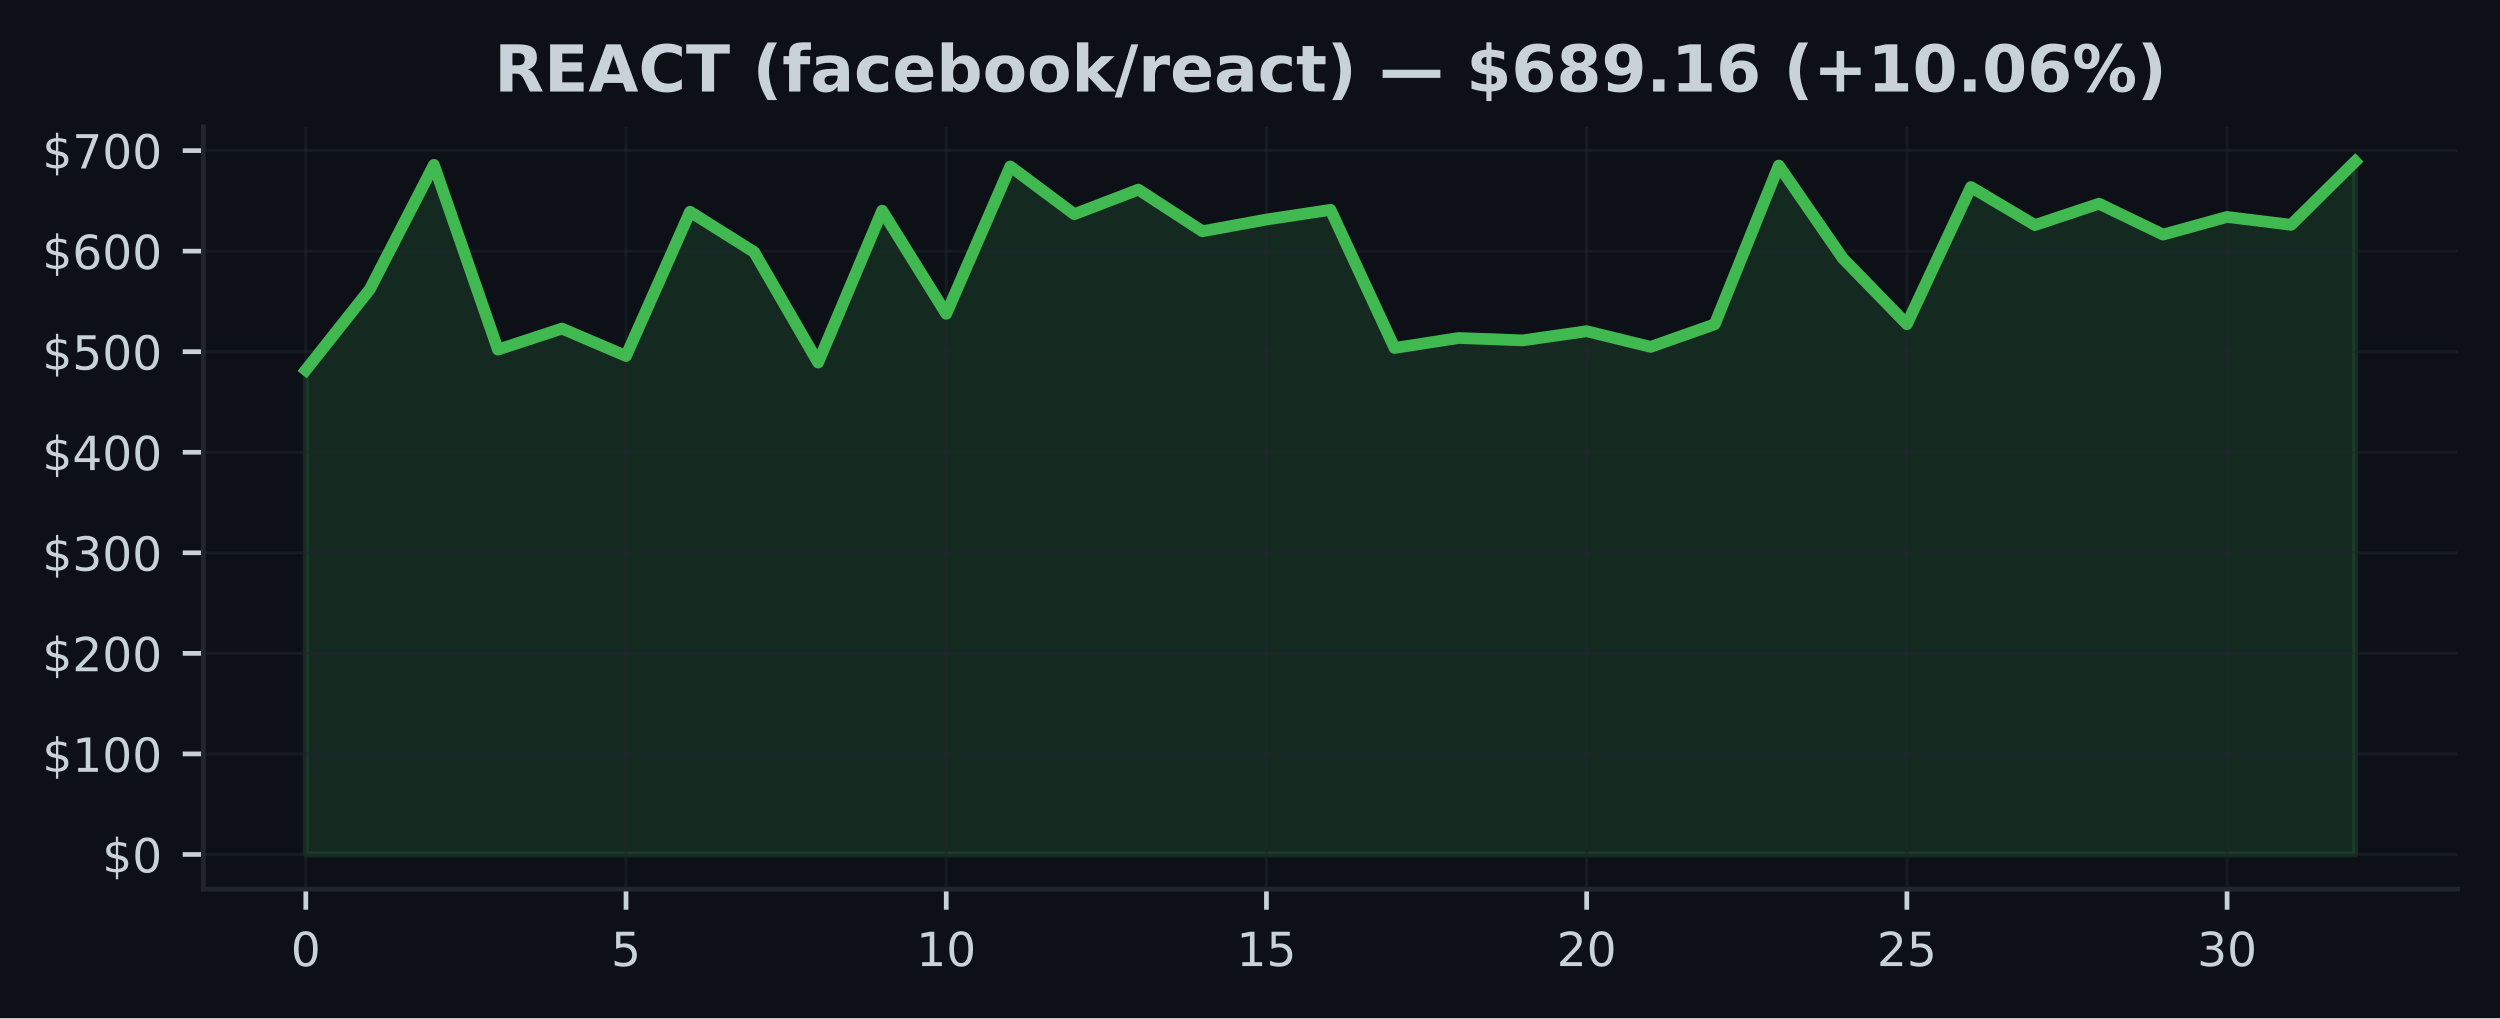
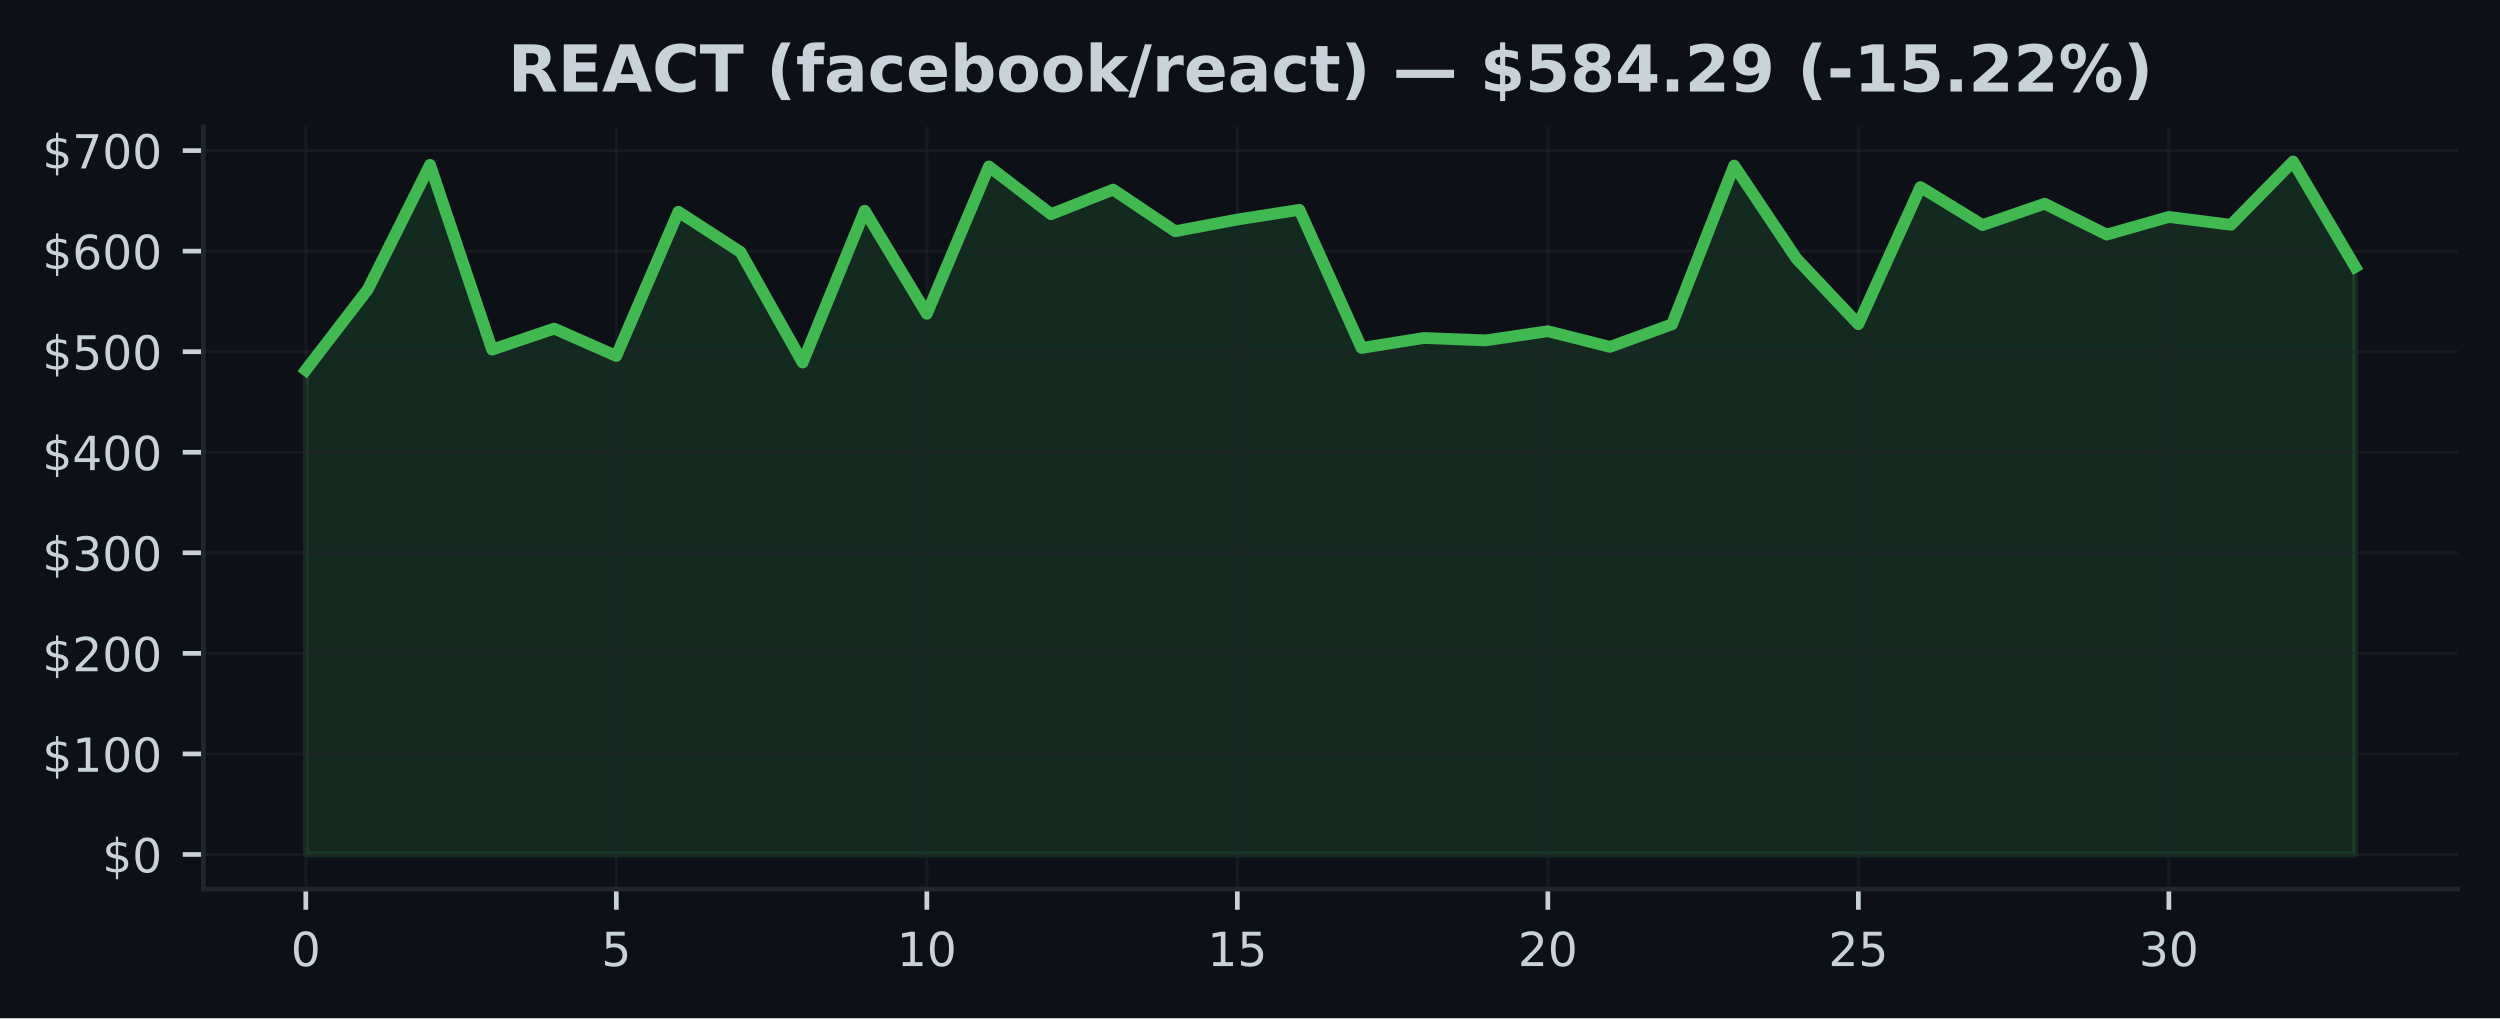
<svg xmlns="http://www.w3.org/2000/svg" xmlns:xlink="http://www.w3.org/1999/xlink" width="424.91pt" height="173.061pt" viewBox="0 0 424.91 173.061" version="1.1">
  <defs>
    <style type="text/css">*{stroke-linejoin: round; stroke-linecap: butt}</style>
  </defs>
  <g id="figure_1">
    <g id="patch_1">
      <path d="M 0 173.061  L 424.91 173.061  L 424.91 0  L 0 0  z " style="fill: #0d1117" />
    </g>
    <g id="axes_1">
      <g id="patch_2">
        <path d="M 34.56 151.118  L 417.71 151.118  L 417.71 21.558  L 34.56 21.558  z " style="fill: #0d1117" />
      </g>
      <g id="FillBetweenPolyCollection_1">
        <defs>
-           <path id="m5550f901c3" d="M 51.976 -27.832  L 51.976 -110.162  L 62.861 -123.898  L 73.746 -145.036  L 84.631 -113.642  L 95.516 -117.212  L 106.401 -112.558  L 117.286 -137.068  L 128.171 -130.22  L 139.055 -111.444  L 149.94 -137.248  L 160.825 -119.725  L 171.71 -144.764  L 182.595 -136.654  L 193.48 -140.831  L 204.365 -133.756  L 215.25 -135.749  L 226.135 -137.398  L 237.02 -113.919  L 247.905 -115.613  L 258.79 -115.207  L 269.675 -116.766  L 280.56 -114.103  L 291.445 -117.944  L 302.33 -144.918  L 313.215 -129.148  L 324.099 -117.962  L 334.984 -141.266  L 345.869 -134.807  L 356.754 -138.439  L 367.639 -133.189  L 378.524 -136.19  L 389.409 -134.85  L 400.294 -145.613  L 400.294 -27.832  L 400.294 -27.832  L 389.409 -27.832  L 378.524 -27.832  L 367.639 -27.832  L 356.754 -27.832  L 345.869 -27.832  L 334.984 -27.832  L 324.099 -27.832  L 313.215 -27.832  L 302.33 -27.832  L 291.445 -27.832  L 280.56 -27.832  L 269.675 -27.832  L 258.79 -27.832  L 247.905 -27.832  L 237.02 -27.832  L 226.135 -27.832  L 215.25 -27.832  L 204.365 -27.832  L 193.48 -27.832  L 182.595 -27.832  L 171.71 -27.832  L 160.825 -27.832  L 149.94 -27.832  L 139.055 -27.832  L 128.171 -27.832  L 117.286 -27.832  L 106.401 -27.832  L 95.516 -27.832  L 84.631 -27.832  L 73.746 -27.832  L 62.861 -27.832  L 51.976 -27.832  z " style="stroke: #3fb950; stroke-opacity: 0.15" />
+           <path id="md8bf4e578b" d="M 51.976 -27.832  L 51.976 -110.162  L 62.531 -123.898  L 73.086 -145.036  L 83.641 -113.642  L 94.196 -117.212  L 104.751 -112.558  L 115.306 -137.068  L 125.862 -130.22  L 136.417 -111.444  L 146.972 -137.248  L 157.527 -119.725  L 168.082 -144.764  L 178.637 -136.654  L 189.192 -140.831  L 199.747 -133.756  L 210.302 -135.749  L 220.857 -137.398  L 231.413 -113.919  L 241.968 -115.613  L 252.523 -115.207  L 263.078 -116.766  L 273.633 -114.103  L 284.188 -117.944  L 294.743 -144.918  L 305.298 -129.148  L 315.853 -117.962  L 326.408 -141.266  L 336.964 -134.807  L 347.519 -138.439  L 358.074 -133.189  L 368.629 -136.19  L 379.184 -134.85  L 389.739 -145.613  L 400.294 -127.69  L 400.294 -27.832  L 400.294 -27.832  L 389.739 -27.832  L 379.184 -27.832  L 368.629 -27.832  L 358.074 -27.832  L 347.519 -27.832  L 336.964 -27.832  L 326.408 -27.832  L 315.853 -27.832  L 305.298 -27.832  L 294.743 -27.832  L 284.188 -27.832  L 273.633 -27.832  L 263.078 -27.832  L 252.523 -27.832  L 241.968 -27.832  L 231.413 -27.832  L 220.857 -27.832  L 210.302 -27.832  L 199.747 -27.832  L 189.192 -27.832  L 178.637 -27.832  L 168.082 -27.832  L 157.527 -27.832  L 146.972 -27.832  L 136.417 -27.832  L 125.862 -27.832  L 115.306 -27.832  L 104.751 -27.832  L 94.196 -27.832  L 83.641 -27.832  L 73.086 -27.832  L 62.531 -27.832  L 51.976 -27.832  z " style="stroke: #3fb950; stroke-opacity: 0.15" />
        </defs>
-         <g clip-path="url(#p0fd0ef555c)">
-           <use xlink:href="#m5550f901c3" x="0" y="173.061" style="fill: #3fb950; fill-opacity: 0.15; stroke: #3fb950; stroke-opacity: 0.15" />
+         <g clip-path="url(#p2c8dbaab9c)">
+           <use xlink:href="#md8bf4e578b" x="0" y="173.061" style="fill: #3fb950; fill-opacity: 0.15; stroke: #3fb950; stroke-opacity: 0.15" />
        </g>
      </g>
      <g id="matplotlib.axis_1">
        <g id="xtick_1">
          <g id="line2d_1">
-             <path d="M 51.976 151.118  L 51.976 21.558  " clip-path="url(#p0fd0ef555c)" style="fill: none; stroke: #21262d; stroke-opacity: 0.5; stroke-width: 0.5; stroke-linecap: square" />
+             <path d="M 51.976 151.118  L 51.976 21.558  " clip-path="url(#p2c8dbaab9c)" style="fill: none; stroke: #21262d; stroke-opacity: 0.5; stroke-width: 0.5; stroke-linecap: square" />
          </g>
          <g id="line2d_2">
            <defs>
-               <path id="m71e1c101a2" d="M 0 0  L 0 3.5  " style="stroke: #c9d1d9; stroke-width: 0.8" />
+               <path id="mc0691201be" d="M 0 0  L 0 3.5  " style="stroke: #c9d1d9; stroke-width: 0.8" />
            </defs>
            <g>
-               <use xlink:href="#m71e1c101a2" x="51.976" y="151.118" style="fill: #c9d1d9; stroke: #c9d1d9; stroke-width: 0.8" />
+               <use xlink:href="#mc0691201be" x="51.976" y="151.118" style="fill: #c9d1d9; stroke: #c9d1d9; stroke-width: 0.8" />
            </g>
          </g>
          <g id="text_1">
            <g style="fill: #c9d1d9" transform="translate(49.43091 164.197) scale(0.08 -0.08)">
              <defs>
                <path id="DejaVuSans-30" d="M 2034 4250  Q 1547 4250 1301 3770  Q 1056 3291 1056 2328  Q 1056 1369 1301 889  Q 1547 409 2034 409  Q 2525 409 2770 889  Q 3016 1369 3016 2328  Q 3016 3291 2770 3770  Q 2525 4250 2034 4250  z M 2034 4750  Q 2819 4750 3233 4129  Q 3647 3509 3647 2328  Q 3647 1150 3233 529  Q 2819 -91 2034 -91  Q 1250 -91 836 529  Q 422 1150 422 2328  Q 422 3509 836 4129  Q 1250 4750 2034 4750  z " transform="scale(0.015625)" />
              </defs>
              <use xlink:href="#DejaVuSans-30" />
            </g>
          </g>
        </g>
        <g id="xtick_2">
          <g id="line2d_3">
-             <path d="M 106.401 151.118  L 106.401 21.558  " clip-path="url(#p0fd0ef555c)" style="fill: none; stroke: #21262d; stroke-opacity: 0.5; stroke-width: 0.5; stroke-linecap: square" />
+             <path d="M 104.751 151.118  L 104.751 21.558  " clip-path="url(#p2c8dbaab9c)" style="fill: none; stroke: #21262d; stroke-opacity: 0.5; stroke-width: 0.5; stroke-linecap: square" />
          </g>
          <g id="line2d_4">
            <g>
-               <use xlink:href="#m71e1c101a2" x="106.401" y="151.118" style="fill: #c9d1d9; stroke: #c9d1d9; stroke-width: 0.8" />
+               <use xlink:href="#mc0691201be" x="104.751" y="151.118" style="fill: #c9d1d9; stroke: #c9d1d9; stroke-width: 0.8" />
            </g>
          </g>
          <g id="text_2">
-             <g style="fill: #c9d1d9" transform="translate(103.8556 164.197) scale(0.08 -0.08)">
+             <g style="fill: #c9d1d9" transform="translate(102.2064 164.197) scale(0.08 -0.08)">
              <defs>
                <path id="DejaVuSans-35" d="M 691 4666  L 3169 4666  L 3169 4134  L 1269 4134  L 1269 2991  Q 1406 3038 1543 3061  Q 1681 3084 1819 3084  Q 2600 3084 3056 2656  Q 3513 2228 3513 1497  Q 3513 744 3044 326  Q 2575 -91 1722 -91  Q 1428 -91 1123 -41  Q 819 9 494 109  L 494 744  Q 775 591 1075 516  Q 1375 441 1709 441  Q 2250 441 2565 725  Q 2881 1009 2881 1497  Q 2881 1984 2565 2268  Q 2250 2553 1709 2553  Q 1456 2553 1204 2497  Q 953 2441 691 2322  L 691 4666  z " transform="scale(0.015625)" />
              </defs>
              <use xlink:href="#DejaVuSans-35" />
            </g>
          </g>
        </g>
        <g id="xtick_3">
          <g id="line2d_5">
-             <path d="M 160.825 151.118  L 160.825 21.558  " clip-path="url(#p0fd0ef555c)" style="fill: none; stroke: #21262d; stroke-opacity: 0.5; stroke-width: 0.5; stroke-linecap: square" />
+             <path d="M 157.527 151.118  L 157.527 21.558  " clip-path="url(#p2c8dbaab9c)" style="fill: none; stroke: #21262d; stroke-opacity: 0.5; stroke-width: 0.5; stroke-linecap: square" />
          </g>
          <g id="line2d_6">
            <g>
-               <use xlink:href="#m71e1c101a2" x="160.825" y="151.118" style="fill: #c9d1d9; stroke: #c9d1d9; stroke-width: 0.8" />
+               <use xlink:href="#mc0691201be" x="157.527" y="151.118" style="fill: #c9d1d9; stroke: #c9d1d9; stroke-width: 0.8" />
            </g>
          </g>
          <g id="text_3">
-             <g style="fill: #c9d1d9" transform="translate(155.7353 164.197) scale(0.08 -0.08)">
+             <g style="fill: #c9d1d9" transform="translate(152.4369 164.197) scale(0.08 -0.08)">
              <defs>
                <path id="DejaVuSans-31" d="M 794 531  L 1825 531  L 1825 4091  L 703 3866  L 703 4441  L 1819 4666  L 2450 4666  L 2450 531  L 3481 531  L 3481 0  L 794 0  L 794 531  z " transform="scale(0.015625)" />
              </defs>
              <use xlink:href="#DejaVuSans-31" />
              <use xlink:href="#DejaVuSans-30" transform="translate(63.62305 0)" />
            </g>
          </g>
        </g>
        <g id="xtick_4">
          <g id="line2d_7">
-             <path d="M 215.25 151.118  L 215.25 21.558  " clip-path="url(#p0fd0ef555c)" style="fill: none; stroke: #21262d; stroke-opacity: 0.5; stroke-width: 0.5; stroke-linecap: square" />
+             <path d="M 210.302 151.118  L 210.302 21.558  " clip-path="url(#p2c8dbaab9c)" style="fill: none; stroke: #21262d; stroke-opacity: 0.5; stroke-width: 0.5; stroke-linecap: square" />
          </g>
          <g id="line2d_8">
            <g>
-               <use xlink:href="#m71e1c101a2" x="215.25" y="151.118" style="fill: #c9d1d9; stroke: #c9d1d9; stroke-width: 0.8" />
+               <use xlink:href="#mc0691201be" x="210.302" y="151.118" style="fill: #c9d1d9; stroke: #c9d1d9; stroke-width: 0.8" />
            </g>
          </g>
          <g id="text_4">
-             <g style="fill: #c9d1d9" transform="translate(210.1601 164.197) scale(0.08 -0.08)">
+             <g style="fill: #c9d1d9" transform="translate(205.2124 164.197) scale(0.08 -0.08)">
              <use xlink:href="#DejaVuSans-31" />
              <use xlink:href="#DejaVuSans-35" transform="translate(63.62305 0)" />
            </g>
          </g>
        </g>
        <g id="xtick_5">
          <g id="line2d_9">
-             <path d="M 269.675 151.118  L 269.675 21.558  " clip-path="url(#p0fd0ef555c)" style="fill: none; stroke: #21262d; stroke-opacity: 0.5; stroke-width: 0.5; stroke-linecap: square" />
+             <path d="M 263.078 151.118  L 263.078 21.558  " clip-path="url(#p2c8dbaab9c)" style="fill: none; stroke: #21262d; stroke-opacity: 0.5; stroke-width: 0.5; stroke-linecap: square" />
          </g>
          <g id="line2d_10">
            <g>
-               <use xlink:href="#m71e1c101a2" x="269.675" y="151.118" style="fill: #c9d1d9; stroke: #c9d1d9; stroke-width: 0.8" />
+               <use xlink:href="#mc0691201be" x="263.078" y="151.118" style="fill: #c9d1d9; stroke: #c9d1d9; stroke-width: 0.8" />
            </g>
          </g>
          <g id="text_5">
-             <g style="fill: #c9d1d9" transform="translate(264.5848 164.197) scale(0.08 -0.08)">
+             <g style="fill: #c9d1d9" transform="translate(257.9878 164.197) scale(0.08 -0.08)">
              <defs>
                <path id="DejaVuSans-32" d="M 1228 531  L 3431 531  L 3431 0  L 469 0  L 469 531  Q 828 903 1448 1529  Q 2069 2156 2228 2338  Q 2531 2678 2651 2914  Q 2772 3150 2772 3378  Q 2772 3750 2511 3984  Q 2250 4219 1831 4219  Q 1534 4219 1204 4116  Q 875 4013 500 3803  L 500 4441  Q 881 4594 1212 4672  Q 1544 4750 1819 4750  Q 2544 4750 2975 4387  Q 3406 4025 3406 3419  Q 3406 3131 3298 2873  Q 3191 2616 2906 2266  Q 2828 2175 2409 1742  Q 1991 1309 1228 531  z " transform="scale(0.015625)" />
              </defs>
              <use xlink:href="#DejaVuSans-32" />
              <use xlink:href="#DejaVuSans-30" transform="translate(63.62305 0)" />
            </g>
          </g>
        </g>
        <g id="xtick_6">
          <g id="line2d_11">
-             <path d="M 324.099 151.118  L 324.099 21.558  " clip-path="url(#p0fd0ef555c)" style="fill: none; stroke: #21262d; stroke-opacity: 0.5; stroke-width: 0.5; stroke-linecap: square" />
+             <path d="M 315.853 151.118  L 315.853 21.558  " clip-path="url(#p2c8dbaab9c)" style="fill: none; stroke: #21262d; stroke-opacity: 0.5; stroke-width: 0.5; stroke-linecap: square" />
          </g>
          <g id="line2d_12">
            <g>
-               <use xlink:href="#m71e1c101a2" x="324.099" y="151.118" style="fill: #c9d1d9; stroke: #c9d1d9; stroke-width: 0.8" />
+               <use xlink:href="#mc0691201be" x="315.853" y="151.118" style="fill: #c9d1d9; stroke: #c9d1d9; stroke-width: 0.8" />
            </g>
          </g>
          <g id="text_6">
-             <g style="fill: #c9d1d9" transform="translate(319.0095 164.197) scale(0.08 -0.08)">
+             <g style="fill: #c9d1d9" transform="translate(310.7633 164.197) scale(0.08 -0.08)">
              <use xlink:href="#DejaVuSans-32" />
              <use xlink:href="#DejaVuSans-35" transform="translate(63.62305 0)" />
            </g>
          </g>
        </g>
        <g id="xtick_7">
          <g id="line2d_13">
-             <path d="M 378.524 151.118  L 378.524 21.558  " clip-path="url(#p0fd0ef555c)" style="fill: none; stroke: #21262d; stroke-opacity: 0.5; stroke-width: 0.5; stroke-linecap: square" />
+             <path d="M 368.629 151.118  L 368.629 21.558  " clip-path="url(#p2c8dbaab9c)" style="fill: none; stroke: #21262d; stroke-opacity: 0.5; stroke-width: 0.5; stroke-linecap: square" />
          </g>
          <g id="line2d_14">
            <g>
-               <use xlink:href="#m71e1c101a2" x="378.524" y="151.118" style="fill: #c9d1d9; stroke: #c9d1d9; stroke-width: 0.8" />
+               <use xlink:href="#mc0691201be" x="368.629" y="151.118" style="fill: #c9d1d9; stroke: #c9d1d9; stroke-width: 0.8" />
            </g>
          </g>
          <g id="text_7">
-             <g style="fill: #c9d1d9" transform="translate(373.4342 164.197) scale(0.08 -0.08)">
+             <g style="fill: #c9d1d9" transform="translate(363.5388 164.197) scale(0.08 -0.08)">
              <defs>
                <path id="DejaVuSans-33" d="M 2597 2516  Q 3050 2419 3304 2112  Q 3559 1806 3559 1356  Q 3559 666 3084 287  Q 2609 -91 1734 -91  Q 1441 -91 1130 -33  Q 819 25 488 141  L 488 750  Q 750 597 1062 519  Q 1375 441 1716 441  Q 2309 441 2620 675  Q 2931 909 2931 1356  Q 2931 1769 2642 2001  Q 2353 2234 1838 2234  L 1294 2234  L 1294 2753  L 1863 2753  Q 2328 2753 2575 2939  Q 2822 3125 2822 3475  Q 2822 3834 2567 4026  Q 2313 4219 1838 4219  Q 1578 4219 1281 4162  Q 984 4106 628 3988  L 628 4550  Q 988 4650 1302 4700  Q 1616 4750 1894 4750  Q 2613 4750 3031 4423  Q 3450 4097 3450 3541  Q 3450 3153 3228 2886  Q 3006 2619 2597 2516  z " transform="scale(0.015625)" />
              </defs>
              <use xlink:href="#DejaVuSans-33" />
              <use xlink:href="#DejaVuSans-30" transform="translate(63.62305 0)" />
            </g>
          </g>
        </g>
      </g>
      <g id="matplotlib.axis_2">
        <g id="ytick_1">
          <g id="line2d_15">
-             <path d="M 34.56 145.229  L 417.71 145.229  " clip-path="url(#p0fd0ef555c)" style="fill: none; stroke: #21262d; stroke-opacity: 0.5; stroke-width: 0.5; stroke-linecap: square" />
+             <path d="M 34.56 145.229  L 417.71 145.229  " clip-path="url(#p2c8dbaab9c)" style="fill: none; stroke: #21262d; stroke-opacity: 0.5; stroke-width: 0.5; stroke-linecap: square" />
          </g>
          <g id="line2d_16">
            <defs>
-               <path id="mb92f43e201" d="M 0 0  L -3.5 0  " style="stroke: #c9d1d9; stroke-width: 0.8" />
+               <path id="me4b49273e1" d="M 0 0  L -3.5 0  " style="stroke: #c9d1d9; stroke-width: 0.8" />
            </defs>
            <g>
-               <use xlink:href="#mb92f43e201" x="34.56" y="145.229" style="fill: #c9d1d9; stroke: #c9d1d9; stroke-width: 0.8" />
+               <use xlink:href="#me4b49273e1" x="34.56" y="145.229" style="fill: #c9d1d9; stroke: #c9d1d9; stroke-width: 0.8" />
            </g>
          </g>
          <g id="text_8">
            <g style="fill: #c9d1d9" transform="translate(17.38 148.2686) scale(0.08 -0.08)">
              <defs>
                <path id="DejaVuSans-24" d="M 2163 -941  L 1850 -941  L 1847 0  Q 1519 6 1191 76  Q 863 147 531 288  L 531 850  Q 850 650 1176 548  Q 1503 447 1850 444  L 1850 1869  Q 1159 1981 845 2250  Q 531 2519 531 2988  Q 531 3497 872 3790  Q 1213 4084 1850 4128  L 1850 4863  L 2163 4863  L 2163 4138  Q 2453 4125 2725 4076  Q 2997 4028 3256 3944  L 3256 3397  Q 2997 3528 2723 3600  Q 2450 3672 2163 3684  L 2163 2350  Q 2872 2241 3206 1959  Q 3541 1678 3541 1191  Q 3541 663 3186 358  Q 2831 53 2163 6  L 2163 -941  z M 1850 2406  L 1850 3688  Q 1488 3647 1297 3481  Q 1106 3316 1106 3041  Q 1106 2772 1282 2622  Q 1459 2472 1850 2406  z M 2163 1806  L 2163 453  Q 2559 506 2761 678  Q 2963 850 2963 1131  Q 2963 1406 2770 1568  Q 2578 1731 2163 1806  z " transform="scale(0.015625)" />
              </defs>
              <use xlink:href="#DejaVuSans-24" />
              <use xlink:href="#DejaVuSans-30" transform="translate(63.62305 0)" />
            </g>
          </g>
        </g>
        <g id="ytick_2">
          <g id="line2d_17">
-             <path d="M 34.56 128.139  L 417.71 128.139  " clip-path="url(#p0fd0ef555c)" style="fill: none; stroke: #21262d; stroke-opacity: 0.5; stroke-width: 0.5; stroke-linecap: square" />
+             <path d="M 34.56 128.139  L 417.71 128.139  " clip-path="url(#p2c8dbaab9c)" style="fill: none; stroke: #21262d; stroke-opacity: 0.5; stroke-width: 0.5; stroke-linecap: square" />
          </g>
          <g id="line2d_18">
            <g>
-               <use xlink:href="#mb92f43e201" x="34.56" y="128.139" style="fill: #c9d1d9; stroke: #c9d1d9; stroke-width: 0.8" />
+               <use xlink:href="#me4b49273e1" x="34.56" y="128.139" style="fill: #c9d1d9; stroke: #c9d1d9; stroke-width: 0.8" />
            </g>
          </g>
          <g id="text_9">
            <g style="fill: #c9d1d9" transform="translate(7.2 131.1779) scale(0.08 -0.08)">
              <use xlink:href="#DejaVuSans-24" />
              <use xlink:href="#DejaVuSans-31" transform="translate(63.62305 0)" />
              <use xlink:href="#DejaVuSans-30" transform="translate(127.2461 0)" />
              <use xlink:href="#DejaVuSans-30" transform="translate(190.8691 0)" />
            </g>
          </g>
        </g>
        <g id="ytick_3">
          <g id="line2d_19">
-             <path d="M 34.56 111.048  L 417.71 111.048  " clip-path="url(#p0fd0ef555c)" style="fill: none; stroke: #21262d; stroke-opacity: 0.5; stroke-width: 0.5; stroke-linecap: square" />
+             <path d="M 34.56 111.048  L 417.71 111.048  " clip-path="url(#p2c8dbaab9c)" style="fill: none; stroke: #21262d; stroke-opacity: 0.5; stroke-width: 0.5; stroke-linecap: square" />
          </g>
          <g id="line2d_20">
            <g>
-               <use xlink:href="#mb92f43e201" x="34.56" y="111.048" style="fill: #c9d1d9; stroke: #c9d1d9; stroke-width: 0.8" />
+               <use xlink:href="#me4b49273e1" x="34.56" y="111.048" style="fill: #c9d1d9; stroke: #c9d1d9; stroke-width: 0.8" />
            </g>
          </g>
          <g id="text_10">
            <g style="fill: #c9d1d9" transform="translate(7.2 114.0873) scale(0.08 -0.08)">
              <use xlink:href="#DejaVuSans-24" />
              <use xlink:href="#DejaVuSans-32" transform="translate(63.62305 0)" />
              <use xlink:href="#DejaVuSans-30" transform="translate(127.2461 0)" />
              <use xlink:href="#DejaVuSans-30" transform="translate(190.8691 0)" />
            </g>
          </g>
        </g>
        <g id="ytick_4">
          <g id="line2d_21">
-             <path d="M 34.56 93.957  L 417.71 93.957  " clip-path="url(#p0fd0ef555c)" style="fill: none; stroke: #21262d; stroke-opacity: 0.5; stroke-width: 0.5; stroke-linecap: square" />
+             <path d="M 34.56 93.957  L 417.71 93.957  " clip-path="url(#p2c8dbaab9c)" style="fill: none; stroke: #21262d; stroke-opacity: 0.5; stroke-width: 0.5; stroke-linecap: square" />
          </g>
          <g id="line2d_22">
            <g>
-               <use xlink:href="#mb92f43e201" x="34.56" y="93.957" style="fill: #c9d1d9; stroke: #c9d1d9; stroke-width: 0.8" />
+               <use xlink:href="#me4b49273e1" x="34.56" y="93.957" style="fill: #c9d1d9; stroke: #c9d1d9; stroke-width: 0.8" />
            </g>
          </g>
          <g id="text_11">
            <g style="fill: #c9d1d9" transform="translate(7.2 96.99666) scale(0.08 -0.08)">
              <use xlink:href="#DejaVuSans-24" />
              <use xlink:href="#DejaVuSans-33" transform="translate(63.62305 0)" />
              <use xlink:href="#DejaVuSans-30" transform="translate(127.2461 0)" />
              <use xlink:href="#DejaVuSans-30" transform="translate(190.8691 0)" />
            </g>
          </g>
        </g>
        <g id="ytick_5">
          <g id="line2d_23">
-             <path d="M 34.56 76.867  L 417.71 76.867  " clip-path="url(#p0fd0ef555c)" style="fill: none; stroke: #21262d; stroke-opacity: 0.5; stroke-width: 0.5; stroke-linecap: square" />
+             <path d="M 34.56 76.867  L 417.71 76.867  " clip-path="url(#p2c8dbaab9c)" style="fill: none; stroke: #21262d; stroke-opacity: 0.5; stroke-width: 0.5; stroke-linecap: square" />
          </g>
          <g id="line2d_24">
            <g>
-               <use xlink:href="#mb92f43e201" x="34.56" y="76.867" style="fill: #c9d1d9; stroke: #c9d1d9; stroke-width: 0.8" />
+               <use xlink:href="#me4b49273e1" x="34.56" y="76.867" style="fill: #c9d1d9; stroke: #c9d1d9; stroke-width: 0.8" />
            </g>
          </g>
          <g id="text_12">
            <g style="fill: #c9d1d9" transform="translate(7.2 79.90603) scale(0.08 -0.08)">
              <defs>
                <path id="DejaVuSans-34" d="M 2419 4116  L 825 1625  L 2419 1625  L 2419 4116  z M 2253 4666  L 3047 4666  L 3047 1625  L 3713 1625  L 3713 1100  L 3047 1100  L 3047 0  L 2419 0  L 2419 1100  L 313 1100  L 313 1709  L 2253 4666  z " transform="scale(0.015625)" />
              </defs>
              <use xlink:href="#DejaVuSans-24" />
              <use xlink:href="#DejaVuSans-34" transform="translate(63.62305 0)" />
              <use xlink:href="#DejaVuSans-30" transform="translate(127.2461 0)" />
              <use xlink:href="#DejaVuSans-30" transform="translate(190.8691 0)" />
            </g>
          </g>
        </g>
        <g id="ytick_6">
          <g id="line2d_25">
-             <path d="M 34.56 59.776  L 417.71 59.776  " clip-path="url(#p0fd0ef555c)" style="fill: none; stroke: #21262d; stroke-opacity: 0.5; stroke-width: 0.5; stroke-linecap: square" />
+             <path d="M 34.56 59.776  L 417.71 59.776  " clip-path="url(#p2c8dbaab9c)" style="fill: none; stroke: #21262d; stroke-opacity: 0.5; stroke-width: 0.5; stroke-linecap: square" />
          </g>
          <g id="line2d_26">
            <g>
-               <use xlink:href="#mb92f43e201" x="34.56" y="59.776" style="fill: #c9d1d9; stroke: #c9d1d9; stroke-width: 0.8" />
+               <use xlink:href="#me4b49273e1" x="34.56" y="59.776" style="fill: #c9d1d9; stroke: #c9d1d9; stroke-width: 0.8" />
            </g>
          </g>
          <g id="text_13">
            <g style="fill: #c9d1d9" transform="translate(7.2 62.81539) scale(0.08 -0.08)">
              <use xlink:href="#DejaVuSans-24" />
              <use xlink:href="#DejaVuSans-35" transform="translate(63.62305 0)" />
              <use xlink:href="#DejaVuSans-30" transform="translate(127.2461 0)" />
              <use xlink:href="#DejaVuSans-30" transform="translate(190.8691 0)" />
            </g>
          </g>
        </g>
        <g id="ytick_7">
          <g id="line2d_27">
-             <path d="M 34.56 42.685  L 417.71 42.685  " clip-path="url(#p0fd0ef555c)" style="fill: none; stroke: #21262d; stroke-opacity: 0.5; stroke-width: 0.5; stroke-linecap: square" />
+             <path d="M 34.56 42.685  L 417.71 42.685  " clip-path="url(#p2c8dbaab9c)" style="fill: none; stroke: #21262d; stroke-opacity: 0.5; stroke-width: 0.5; stroke-linecap: square" />
          </g>
          <g id="line2d_28">
            <g>
-               <use xlink:href="#mb92f43e201" x="34.56" y="42.685" style="fill: #c9d1d9; stroke: #c9d1d9; stroke-width: 0.8" />
+               <use xlink:href="#me4b49273e1" x="34.56" y="42.685" style="fill: #c9d1d9; stroke: #c9d1d9; stroke-width: 0.8" />
            </g>
          </g>
          <g id="text_14">
            <g style="fill: #c9d1d9" transform="translate(7.2 45.72476) scale(0.08 -0.08)">
              <defs>
                <path id="DejaVuSans-36" d="M 2113 2584  Q 1688 2584 1439 2293  Q 1191 2003 1191 1497  Q 1191 994 1439 701  Q 1688 409 2113 409  Q 2538 409 2786 701  Q 3034 994 3034 1497  Q 3034 2003 2786 2293  Q 2538 2584 2113 2584  z M 3366 4563  L 3366 3988  Q 3128 4100 2886 4159  Q 2644 4219 2406 4219  Q 1781 4219 1451 3797  Q 1122 3375 1075 2522  Q 1259 2794 1537 2939  Q 1816 3084 2150 3084  Q 2853 3084 3261 2657  Q 3669 2231 3669 1497  Q 3669 778 3244 343  Q 2819 -91 2113 -91  Q 1303 -91 875 529  Q 447 1150 447 2328  Q 447 3434 972 4092  Q 1497 4750 2381 4750  Q 2619 4750 2861 4703  Q 3103 4656 3366 4563  z " transform="scale(0.015625)" />
              </defs>
              <use xlink:href="#DejaVuSans-24" />
              <use xlink:href="#DejaVuSans-36" transform="translate(63.62305 0)" />
              <use xlink:href="#DejaVuSans-30" transform="translate(127.2461 0)" />
              <use xlink:href="#DejaVuSans-30" transform="translate(190.8691 0)" />
            </g>
          </g>
        </g>
        <g id="ytick_8">
          <g id="line2d_29">
-             <path d="M 34.56 25.595  L 417.71 25.595  " clip-path="url(#p0fd0ef555c)" style="fill: none; stroke: #21262d; stroke-opacity: 0.5; stroke-width: 0.5; stroke-linecap: square" />
+             <path d="M 34.56 25.595  L 417.71 25.595  " clip-path="url(#p2c8dbaab9c)" style="fill: none; stroke: #21262d; stroke-opacity: 0.5; stroke-width: 0.5; stroke-linecap: square" />
          </g>
          <g id="line2d_30">
            <g>
-               <use xlink:href="#mb92f43e201" x="34.56" y="25.595" style="fill: #c9d1d9; stroke: #c9d1d9; stroke-width: 0.8" />
+               <use xlink:href="#me4b49273e1" x="34.56" y="25.595" style="fill: #c9d1d9; stroke: #c9d1d9; stroke-width: 0.8" />
            </g>
          </g>
          <g id="text_15">
            <g style="fill: #c9d1d9" transform="translate(7.2 28.63412) scale(0.08 -0.08)">
              <defs>
                <path id="DejaVuSans-37" d="M 525 4666  L 3525 4666  L 3525 4397  L 1831 0  L 1172 0  L 2766 4134  L 525 4134  L 525 4666  z " transform="scale(0.015625)" />
              </defs>
              <use xlink:href="#DejaVuSans-24" />
              <use xlink:href="#DejaVuSans-37" transform="translate(63.62305 0)" />
              <use xlink:href="#DejaVuSans-30" transform="translate(127.2461 0)" />
              <use xlink:href="#DejaVuSans-30" transform="translate(190.8691 0)" />
            </g>
          </g>
        </g>
      </g>
      <g id="line2d_31">
-         <path d="M 51.976 62.898  L 62.861 49.163  L 73.746 28.025  L 84.631 59.419  L 95.516 55.849  L 106.401 60.502  L 117.286 35.993  L 128.171 42.841  L 139.055 61.617  L 149.94 35.813  L 160.825 53.336  L 171.71 28.297  L 182.595 36.406  L 193.48 32.229  L 204.365 39.305  L 215.25 37.312  L 226.135 35.663  L 237.02 59.142  L 247.905 57.448  L 258.79 57.853  L 269.675 56.295  L 280.56 58.957  L 291.445 55.117  L 302.33 28.143  L 313.215 43.912  L 324.099 55.098  L 334.984 31.795  L 345.869 38.254  L 356.754 34.622  L 367.639 39.872  L 378.524 36.871  L 389.409 38.211  L 400.294 27.447  " clip-path="url(#p0fd0ef555c)" style="fill: none; stroke: #3fb950; stroke-width: 2; stroke-linecap: square" />
+         <path d="M 51.976 62.898  L 62.531 49.163  L 73.086 28.025  L 83.641 59.419  L 94.196 55.849  L 104.751 60.502  L 115.306 35.993  L 125.862 42.841  L 136.417 61.617  L 146.972 35.813  L 157.527 53.336  L 168.082 28.297  L 178.637 36.406  L 189.192 32.229  L 199.747 39.305  L 210.302 37.312  L 220.857 35.663  L 231.413 59.142  L 241.968 57.448  L 252.523 57.853  L 263.078 56.295  L 273.633 58.957  L 284.188 55.117  L 294.743 28.143  L 305.298 43.912  L 315.853 55.098  L 326.408 31.795  L 336.964 38.254  L 347.519 34.622  L 358.074 39.872  L 368.629 36.871  L 379.184 38.211  L 389.739 27.447  L 400.294 45.37  " clip-path="url(#p2c8dbaab9c)" style="fill: none; stroke: #3fb950; stroke-width: 2; stroke-linecap: square" />
      </g>
      <g id="patch_3">
        <path d="M 34.56 151.118  L 34.56 21.558  " style="fill: none; stroke: #21262d; stroke-width: 0.8; stroke-linejoin: miter; stroke-linecap: square" />
      </g>
      <g id="patch_4">
        <path d="M 34.56 151.118  L 417.71 151.118  " style="fill: none; stroke: #21262d; stroke-width: 0.8; stroke-linejoin: miter; stroke-linecap: square" />
      </g>
      <g id="text_16">
-         <g style="fill: #c9d1d9" transform="translate(84.01844 15.55828) scale(0.11 -0.11)">
+         <g style="fill: #c9d1d9" transform="translate(86.34477 15.55828) scale(0.11 -0.11)">
          <defs>
            <path id="DejaVuSans-Bold-52" d="M 2297 2597  Q 2675 2597 2839 2737  Q 3003 2878 3003 3200  Q 3003 3519 2839 3656  Q 2675 3794 2297 3794  L 1791 3794  L 1791 2597  L 2297 2597  z M 1791 1766  L 1791 0  L 588 0  L 588 4666  L 2425 4666  Q 3347 4666 3776 4356  Q 4206 4047 4206 3378  Q 4206 2916 3982 2619  Q 3759 2322 3309 2181  Q 3556 2125 3751 1926  Q 3947 1728 4147 1325  L 4800 0  L 3519 0  L 2950 1159  Q 2778 1509 2601 1637  Q 2425 1766 2131 1766  L 1791 1766  z " transform="scale(0.015625)" />
            <path id="DejaVuSans-Bold-45" d="M 588 4666  L 3834 4666  L 3834 3756  L 1791 3756  L 1791 2888  L 3713 2888  L 3713 1978  L 1791 1978  L 1791 909  L 3903 909  L 3903 0  L 588 0  L 588 4666  z " transform="scale(0.015625)" />
            <path id="DejaVuSans-Bold-41" d="M 3419 850  L 1538 850  L 1241 0  L 31 0  L 1759 4666  L 3194 4666  L 4922 0  L 3713 0  L 3419 850  z M 1838 1716  L 3116 1716  L 2478 3572  L 1838 1716  z " transform="scale(0.015625)" />
            <path id="DejaVuSans-Bold-43" d="M 4288 256  Q 3956 84 3597 -3  Q 3238 -91 2847 -91  Q 1681 -91 1000 561  Q 319 1213 319 2328  Q 319 3447 1000 4098  Q 1681 4750 2847 4750  Q 3238 4750 3597 4662  Q 3956 4575 4288 4403  L 4288 3438  Q 3953 3666 3628 3772  Q 3303 3878 2944 3878  Q 2300 3878 1931 3465  Q 1563 3053 1563 2328  Q 1563 1606 1931 1193  Q 2300 781 2944 781  Q 3303 781 3628 887  Q 3953 994 4288 1222  L 4288 256  z " transform="scale(0.015625)" />
            <path id="DejaVuSans-Bold-54" d="M 31 4666  L 4331 4666  L 4331 3756  L 2784 3756  L 2784 0  L 1581 0  L 1581 3756  L 31 3756  L 31 4666  z " transform="scale(0.015625)" />
            <path id="DejaVuSans-Bold-20" transform="scale(0.015625)" />
            <path id="DejaVuSans-Bold-28" d="M 2413 -844  L 1484 -844  Q 1006 -72 778 623  Q 550 1319 550 2003  Q 550 2688 779 3389  Q 1009 4091 1484 4856  L 2413 4856  Q 2013 4116 1813 3408  Q 1613 2700 1613 2009  Q 1613 1319 1811 609  Q 2009 -100 2413 -844  z " transform="scale(0.015625)" />
            <path id="DejaVuSans-Bold-66" d="M 2841 4863  L 2841 4128  L 2222 4128  Q 1984 4128 1890 4042  Q 1797 3956 1797 3744  L 1797 3500  L 2753 3500  L 2753 2700  L 1797 2700  L 1797 0  L 678 0  L 678 2700  L 122 2700  L 122 3500  L 678 3500  L 678 3744  Q 678 4316 997 4589  Q 1316 4863 1984 4863  L 2841 4863  z " transform="scale(0.015625)" />
            <path id="DejaVuSans-Bold-61" d="M 2106 1575  Q 1756 1575 1579 1456  Q 1403 1338 1403 1106  Q 1403 894 1545 773  Q 1688 653 1941 653  Q 2256 653 2472 879  Q 2688 1106 2688 1447  L 2688 1575  L 2106 1575  z M 3816 1997  L 3816 0  L 2688 0  L 2688 519  Q 2463 200 2181 54  Q 1900 -91 1497 -91  Q 953 -91 614 226  Q 275 544 275 1050  Q 275 1666 698 1953  Q 1122 2241 2028 2241  L 2688 2241  L 2688 2328  Q 2688 2594 2478 2717  Q 2269 2841 1825 2841  Q 1466 2841 1156 2769  Q 847 2697 581 2553  L 581 3406  Q 941 3494 1303 3539  Q 1666 3584 2028 3584  Q 2975 3584 3395 3211  Q 3816 2838 3816 1997  z " transform="scale(0.015625)" />
            <path id="DejaVuSans-Bold-63" d="M 3366 3391  L 3366 2478  Q 3138 2634 2908 2709  Q 2678 2784 2431 2784  Q 1963 2784 1702 2511  Q 1441 2238 1441 1747  Q 1441 1256 1702 982  Q 1963 709 2431 709  Q 2694 709 2930 787  Q 3166 866 3366 1019  L 3366 103  Q 3103 6 2833 -42  Q 2563 -91 2291 -91  Q 1344 -91 809 395  Q 275 881 275 1747  Q 275 2613 809 3098  Q 1344 3584 2291 3584  Q 2566 3584 2833 3536  Q 3100 3488 3366 3391  z " transform="scale(0.015625)" />
            <path id="DejaVuSans-Bold-65" d="M 4031 1759  L 4031 1441  L 1416 1441  Q 1456 1047 1700 850  Q 1944 653 2381 653  Q 2734 653 3104 758  Q 3475 863 3866 1075  L 3866 213  Q 3469 63 3072 -14  Q 2675 -91 2278 -91  Q 1328 -91 801 392  Q 275 875 275 1747  Q 275 2603 792 3093  Q 1309 3584 2216 3584  Q 3041 3584 3536 3087  Q 4031 2591 4031 1759  z M 2881 2131  Q 2881 2450 2695 2645  Q 2509 2841 2209 2841  Q 1884 2841 1681 2658  Q 1478 2475 1428 2131  L 2881 2131  z " transform="scale(0.015625)" />
            <path id="DejaVuSans-Bold-62" d="M 2400 722  Q 2759 722 2948 984  Q 3138 1247 3138 1747  Q 3138 2247 2948 2509  Q 2759 2772 2400 2772  Q 2041 2772 1848 2508  Q 1656 2244 1656 1747  Q 1656 1250 1848 986  Q 2041 722 2400 722  z M 1656 2988  Q 1888 3294 2169 3439  Q 2450 3584 2816 3584  Q 3463 3584 3878 3070  Q 4294 2556 4294 1747  Q 4294 938 3878 423  Q 3463 -91 2816 -91  Q 2450 -91 2169 54  Q 1888 200 1656 506  L 1656 0  L 538 0  L 538 4863  L 1656 4863  L 1656 2988  z " transform="scale(0.015625)" />
            <path id="DejaVuSans-Bold-6f" d="M 2203 2784  Q 1831 2784 1636 2517  Q 1441 2250 1441 1747  Q 1441 1244 1636 976  Q 1831 709 2203 709  Q 2569 709 2762 976  Q 2956 1244 2956 1747  Q 2956 2250 2762 2517  Q 2569 2784 2203 2784  z M 2203 3584  Q 3106 3584 3614 3096  Q 4122 2609 4122 1747  Q 4122 884 3614 396  Q 3106 -91 2203 -91  Q 1297 -91 786 396  Q 275 884 275 1747  Q 275 2609 786 3096  Q 1297 3584 2203 3584  z " transform="scale(0.015625)" />
            <path id="DejaVuSans-Bold-6b" d="M 538 4863  L 1656 4863  L 1656 2216  L 2944 3500  L 4244 3500  L 2534 1894  L 4378 0  L 3022 0  L 1656 1459  L 1656 0  L 538 0  L 538 4863  z " transform="scale(0.015625)" />
            <path id="DejaVuSans-Bold-2f" d="M 1644 4666  L 2338 4666  L 691 -594  L 0 -594  L 1644 4666  z " transform="scale(0.015625)" />
            <path id="DejaVuSans-Bold-72" d="M 3138 2547  Q 2991 2616 2845 2648  Q 2700 2681 2553 2681  Q 2122 2681 1889 2404  Q 1656 2128 1656 1613  L 1656 0  L 538 0  L 538 3500  L 1656 3500  L 1656 2925  Q 1872 3269 2151 3426  Q 2431 3584 2822 3584  Q 2878 3584 2943 3579  Q 3009 3575 3134 3559  L 3138 2547  z " transform="scale(0.015625)" />
            <path id="DejaVuSans-Bold-74" d="M 1759 4494  L 1759 3500  L 2913 3500  L 2913 2700  L 1759 2700  L 1759 1216  Q 1759 972 1856 886  Q 1953 800 2241 800  L 2816 800  L 2816 0  L 1856 0  Q 1194 0 917 276  Q 641 553 641 1216  L 641 2700  L 84 2700  L 84 3500  L 641 3500  L 641 4494  L 1759 4494  z " transform="scale(0.015625)" />
            <path id="DejaVuSans-Bold-29" d="M 513 -844  Q 913 -100 1113 609  Q 1313 1319 1313 2009  Q 1313 2700 1113 3408  Q 913 4116 513 4856  L 1441 4856  Q 1916 4091 2145 3389  Q 2375 2688 2375 2003  Q 2375 1319 2147 623  Q 1919 -72 1441 -844  L 513 -844  z " transform="scale(0.015625)" />
            <path id="DejaVuSans-Bold-2014" d="M 344 2156  L 6056 2156  L 6056 1350  L 344 1350  L 344 2156  z " transform="scale(0.015625)" />
            <path id="DejaVuSans-Bold-24" d="M 2484 -941  L 1978 -941  L 1975 0  Q 1584 16 1218 87  Q 853 159 506 288  L 506 1106  Q 866 922 1233 823  Q 1600 725 1978 713  L 1978 1684  L 1875 1703  Q 1128 1834 814 2115  Q 500 2397 500 2925  Q 500 3484 883 3798  Q 1266 4113 1975 4141  L 1978 4863  L 2484 4863  L 2484 4153  Q 2797 4128 3109 4075  Q 3422 4022 3738 3938  L 3738 3144  Q 3425 3275 3112 3348  Q 2800 3422 2484 3438  L 2484 2541  L 2584 2522  Q 3378 2397 3698 2105  Q 4019 1813 4019 1241  Q 4019 666 3637 358  Q 3256 50 2484 6  L 2484 -941  z M 1978 2613  L 1978 3428  Q 1756 3416 1623 3308  Q 1491 3200 1491 3034  Q 1491 2850 1612 2745  Q 1734 2641 1978 2613  z M 2484 1594  L 2484 725  Q 2756 728 2892 831  Q 3028 934 3028 1141  Q 3028 1353 2903 1458  Q 2778 1563 2484 1594  z " transform="scale(0.015625)" />
-             <path id="DejaVuSans-Bold-36" d="M 2316 2303  Q 2000 2303 1842 2098  Q 1684 1894 1684 1484  Q 1684 1075 1842 870  Q 2000 666 2316 666  Q 2634 666 2792 870  Q 2950 1075 2950 1484  Q 2950 1894 2792 2098  Q 2634 2303 2316 2303  z M 3803 4544  L 3803 3681  Q 3506 3822 3243 3889  Q 2981 3956 2731 3956  Q 2194 3956 1894 3657  Q 1594 3359 1544 2772  Q 1750 2925 1990 3001  Q 2231 3078 2516 3078  Q 3231 3078 3670 2659  Q 4109 2241 4109 1563  Q 4109 813 3618 361  Q 3128 -91 2303 -91  Q 1394 -91 895 523  Q 397 1138 397 2266  Q 397 3422 980 4083  Q 1563 4744 2578 4744  Q 2900 4744 3203 4694  Q 3506 4644 3803 4544  z " transform="scale(0.015625)" />
+             <path id="DejaVuSans-Bold-35" d="M 678 4666  L 3669 4666  L 3669 3781  L 1638 3781  L 1638 3059  Q 1775 3097 1914 3117  Q 2053 3138 2203 3138  Q 3056 3138 3531 2711  Q 4006 2284 4006 1522  Q 4006 766 3489 337  Q 2972 -91 2053 -91  Q 1656 -91 1267 -14  Q 878 63 494 219  L 494 1166  Q 875 947 1217 837  Q 1559 728 1863 728  Q 2300 728 2551 942  Q 2803 1156 2803 1522  Q 2803 1891 2551 2103  Q 2300 2316 1863 2316  Q 1603 2316 1309 2248  Q 1016 2181 678 2041  L 678 4666  z " transform="scale(0.015625)" />
            <path id="DejaVuSans-Bold-38" d="M 2228 2088  Q 1891 2088 1709 1903  Q 1528 1719 1528 1375  Q 1528 1031 1709 848  Q 1891 666 2228 666  Q 2563 666 2741 848  Q 2919 1031 2919 1375  Q 2919 1722 2741 1905  Q 2563 2088 2228 2088  z M 1350 2484  Q 925 2613 709 2878  Q 494 3144 494 3541  Q 494 4131 934 4440  Q 1375 4750 2228 4750  Q 3075 4750 3515 4442  Q 3956 4134 3956 3541  Q 3956 3144 3739 2878  Q 3522 2613 3097 2484  Q 3572 2353 3814 2058  Q 4056 1763 4056 1313  Q 4056 619 3595 264  Q 3134 -91 2228 -91  Q 1319 -91 855 264  Q 391 619 391 1313  Q 391 1763 633 2058  Q 875 2353 1350 2484  z M 1631 3419  Q 1631 3141 1786 2991  Q 1941 2841 2228 2841  Q 2509 2841 2662 2991  Q 2816 3141 2816 3419  Q 2816 3697 2662 3845  Q 2509 3994 2228 3994  Q 1941 3994 1786 3844  Q 1631 3694 1631 3419  z " transform="scale(0.015625)" />
+             <path id="DejaVuSans-Bold-34" d="M 2356 3675  L 1038 1722  L 2356 1722  L 2356 3675  z M 2156 4666  L 3494 4666  L 3494 1722  L 4159 1722  L 4159 850  L 3494 850  L 3494 0  L 2356 0  L 2356 850  L 288 850  L 288 1881  L 2156 4666  z " transform="scale(0.015625)" />
+             <path id="DejaVuSans-Bold-2e" d="M 653 1209  L 1778 1209  L 1778 0  L 653 0  L 653 1209  z " transform="scale(0.015625)" />
+             <path id="DejaVuSans-Bold-32" d="M 1844 884  L 3897 884  L 3897 0  L 506 0  L 506 884  L 2209 2388  Q 2438 2594 2547 2791  Q 2656 2988 2656 3200  Q 2656 3528 2436 3728  Q 2216 3928 1850 3928  Q 1569 3928 1234 3808  Q 900 3688 519 3450  L 519 4475  Q 925 4609 1322 4679  Q 1719 4750 2100 4750  Q 2938 4750 3402 4381  Q 3866 4013 3866 3353  Q 3866 2972 3669 2642  Q 3472 2313 2841 1759  L 1844 884  z " transform="scale(0.015625)" />
            <path id="DejaVuSans-Bold-39" d="M 641 103  L 641 966  Q 928 831 1190 764  Q 1453 697 1709 697  Q 2247 697 2547 995  Q 2847 1294 2900 1881  Q 2688 1725 2447 1647  Q 2206 1569 1925 1569  Q 1209 1569 770 1986  Q 331 2403 331 3084  Q 331 3838 820 4291  Q 1309 4744 2131 4744  Q 3044 4744 3544 4128  Q 4044 3513 4044 2388  Q 4044 1231 3459 570  Q 2875 -91 1856 -91  Q 1528 -91 1228 -42  Q 928 6 641 103  z M 2125 2350  Q 2441 2350 2600 2554  Q 2759 2759 2759 3169  Q 2759 3575 2600 3781  Q 2441 3988 2125 3988  Q 1809 3988 1650 3781  Q 1491 3575 1491 3169  Q 1491 2759 1650 2554  Q 1809 2350 2125 2350  z " transform="scale(0.015625)" />
-             <path id="DejaVuSans-Bold-2e" d="M 653 1209  L 1778 1209  L 1778 0  L 653 0  L 653 1209  z " transform="scale(0.015625)" />
+             <path id="DejaVuSans-Bold-2d" d="M 347 2297  L 2309 2297  L 2309 1388  L 347 1388  L 347 2297  z " transform="scale(0.015625)" />
            <path id="DejaVuSans-Bold-31" d="M 750 831  L 1813 831  L 1813 3847  L 722 3622  L 722 4441  L 1806 4666  L 2950 4666  L 2950 831  L 4013 831  L 4013 0  L 750 0  L 750 831  z " transform="scale(0.015625)" />
-             <path id="DejaVuSans-Bold-2b" d="M 3053 4013  L 3053 2375  L 4684 2375  L 4684 1638  L 3053 1638  L 3053 0  L 2309 0  L 2309 1638  L 678 1638  L 678 2375  L 2309 2375  L 2309 4013  L 3053 4013  z " transform="scale(0.015625)" />
-             <path id="DejaVuSans-Bold-30" d="M 2944 2338  Q 2944 3213 2780 3570  Q 2616 3928 2228 3928  Q 1841 3928 1675 3570  Q 1509 3213 1509 2338  Q 1509 1453 1675 1090  Q 1841 728 2228 728  Q 2613 728 2778 1090  Q 2944 1453 2944 2338  z M 4147 2328  Q 4147 1169 3647 539  Q 3147 -91 2228 -91  Q 1306 -91 806 539  Q 306 1169 306 2328  Q 306 3491 806 4120  Q 1306 4750 2228 4750  Q 3147 4750 3647 4120  Q 4147 3491 4147 2328  z " transform="scale(0.015625)" />
            <path id="DejaVuSans-Bold-25" d="M 4959 1925  Q 4738 1925 4616 1733  Q 4494 1541 4494 1184  Q 4494 825 4614 633  Q 4734 441 4959 441  Q 5184 441 5303 633  Q 5422 825 5422 1184  Q 5422 1541 5301 1733  Q 5181 1925 4959 1925  z M 4959 2450  Q 5541 2450 5875 2112  Q 6209 1775 6209 1184  Q 6209 594 5875 251  Q 5541 -91 4959 -91  Q 4378 -91 4042 251  Q 3706 594 3706 1184  Q 3706 1772 4042 2111  Q 4378 2450 4959 2450  z M 2094 -91  L 1403 -91  L 4319 4750  L 5013 4750  L 2094 -91  z M 1453 4750  Q 2034 4750 2367 4411  Q 2700 4072 2700 3481  Q 2700 2891 2367 2550  Q 2034 2209 1453 2209  Q 872 2209 539 2550  Q 206 2891 206 3481  Q 206 4072 539 4411  Q 872 4750 1453 4750  z M 1453 4225  Q 1228 4225 1106 4031  Q 984 3838 984 3481  Q 984 3122 1106 2926  Q 1228 2731 1453 2731  Q 1678 2731 1798 2926  Q 1919 3122 1919 3481  Q 1919 3838 1797 4031  Q 1675 4225 1453 4225  z " transform="scale(0.015625)" />
          </defs>
          <use xlink:href="#DejaVuSans-Bold-52" />
          <use xlink:href="#DejaVuSans-Bold-45" transform="translate(77.00195 0)" />
          <use xlink:href="#DejaVuSans-Bold-41" transform="translate(145.3125 0)" />
          <use xlink:href="#DejaVuSans-Bold-43" transform="translate(222.7051 0)" />
          <use xlink:href="#DejaVuSans-Bold-54" transform="translate(296.0938 0)" />
          <use xlink:href="#DejaVuSans-Bold-20" transform="translate(364.3066 0)" />
          <use xlink:href="#DejaVuSans-Bold-28" transform="translate(399.1211 0)" />
          <use xlink:href="#DejaVuSans-Bold-66" transform="translate(444.8242 0)" />
          <use xlink:href="#DejaVuSans-Bold-61" transform="translate(488.3301 0)" />
          <use xlink:href="#DejaVuSans-Bold-63" transform="translate(555.8105 0)" />
          <use xlink:href="#DejaVuSans-Bold-65" transform="translate(615.0879 0)" />
          <use xlink:href="#DejaVuSans-Bold-62" transform="translate(682.9102 0)" />
          <use xlink:href="#DejaVuSans-Bold-6f" transform="translate(754.4922 0)" />
          <use xlink:href="#DejaVuSans-Bold-6f" transform="translate(823.1934 0)" />
          <use xlink:href="#DejaVuSans-Bold-6b" transform="translate(891.8945 0)" />
          <use xlink:href="#DejaVuSans-Bold-2f" transform="translate(958.3984 0)" />
          <use xlink:href="#DejaVuSans-Bold-72" transform="translate(994.9219 0)" />
          <use xlink:href="#DejaVuSans-Bold-65" transform="translate(1044.238 0)" />
          <use xlink:href="#DejaVuSans-Bold-61" transform="translate(1112.061 0)" />
          <use xlink:href="#DejaVuSans-Bold-63" transform="translate(1179.541 0)" />
          <use xlink:href="#DejaVuSans-Bold-74" transform="translate(1238.818 0)" />
          <use xlink:href="#DejaVuSans-Bold-29" transform="translate(1286.621 0)" />
          <use xlink:href="#DejaVuSans-Bold-20" transform="translate(1332.324 0)" />
          <use xlink:href="#DejaVuSans-Bold-2014" transform="translate(1367.139 0)" />
          <use xlink:href="#DejaVuSans-Bold-20" transform="translate(1467.139 0)" />
          <use xlink:href="#DejaVuSans-Bold-24" transform="translate(1501.953 0)" />
-           <use xlink:href="#DejaVuSans-Bold-36" transform="translate(1571.533 0)" />
+           <use xlink:href="#DejaVuSans-Bold-35" transform="translate(1571.533 0)" />
          <use xlink:href="#DejaVuSans-Bold-38" transform="translate(1641.113 0)" />
-           <use xlink:href="#DejaVuSans-Bold-39" transform="translate(1710.693 0)" />
+           <use xlink:href="#DejaVuSans-Bold-34" transform="translate(1710.693 0)" />
          <use xlink:href="#DejaVuSans-Bold-2e" transform="translate(1780.273 0)" />
-           <use xlink:href="#DejaVuSans-Bold-31" transform="translate(1818.262 0)" />
-           <use xlink:href="#DejaVuSans-Bold-36" transform="translate(1887.842 0)" />
+           <use xlink:href="#DejaVuSans-Bold-32" transform="translate(1818.262 0)" />
+           <use xlink:href="#DejaVuSans-Bold-39" transform="translate(1887.842 0)" />
          <use xlink:href="#DejaVuSans-Bold-20" transform="translate(1957.422 0)" />
          <use xlink:href="#DejaVuSans-Bold-28" transform="translate(1992.236 0)" />
-           <use xlink:href="#DejaVuSans-Bold-2b" transform="translate(2037.939 0)" />
-           <use xlink:href="#DejaVuSans-Bold-31" transform="translate(2121.729 0)" />
-           <use xlink:href="#DejaVuSans-Bold-30" transform="translate(2191.309 0)" />
-           <use xlink:href="#DejaVuSans-Bold-2e" transform="translate(2260.889 0)" />
-           <use xlink:href="#DejaVuSans-Bold-30" transform="translate(2298.877 0)" />
-           <use xlink:href="#DejaVuSans-Bold-36" transform="translate(2368.457 0)" />
-           <use xlink:href="#DejaVuSans-Bold-25" transform="translate(2438.037 0)" />
-           <use xlink:href="#DejaVuSans-Bold-29" transform="translate(2538.232 0)" />
+           <use xlink:href="#DejaVuSans-Bold-2d" transform="translate(2037.939 0)" />
+           <use xlink:href="#DejaVuSans-Bold-31" transform="translate(2079.443 0)" />
+           <use xlink:href="#DejaVuSans-Bold-35" transform="translate(2149.023 0)" />
+           <use xlink:href="#DejaVuSans-Bold-2e" transform="translate(2218.604 0)" />
+           <use xlink:href="#DejaVuSans-Bold-32" transform="translate(2256.592 0)" />
+           <use xlink:href="#DejaVuSans-Bold-32" transform="translate(2326.172 0)" />
+           <use xlink:href="#DejaVuSans-Bold-25" transform="translate(2395.752 0)" />
+           <use xlink:href="#DejaVuSans-Bold-29" transform="translate(2495.947 0)" />
        </g>
      </g>
    </g>
  </g>
  <defs>
-     <clipPath id="p0fd0ef555c">
+     <clipPath id="p2c8dbaab9c">
      <rect x="34.56" y="21.558" width="383.15" height="129.56" />
    </clipPath>
  </defs>
</svg>
